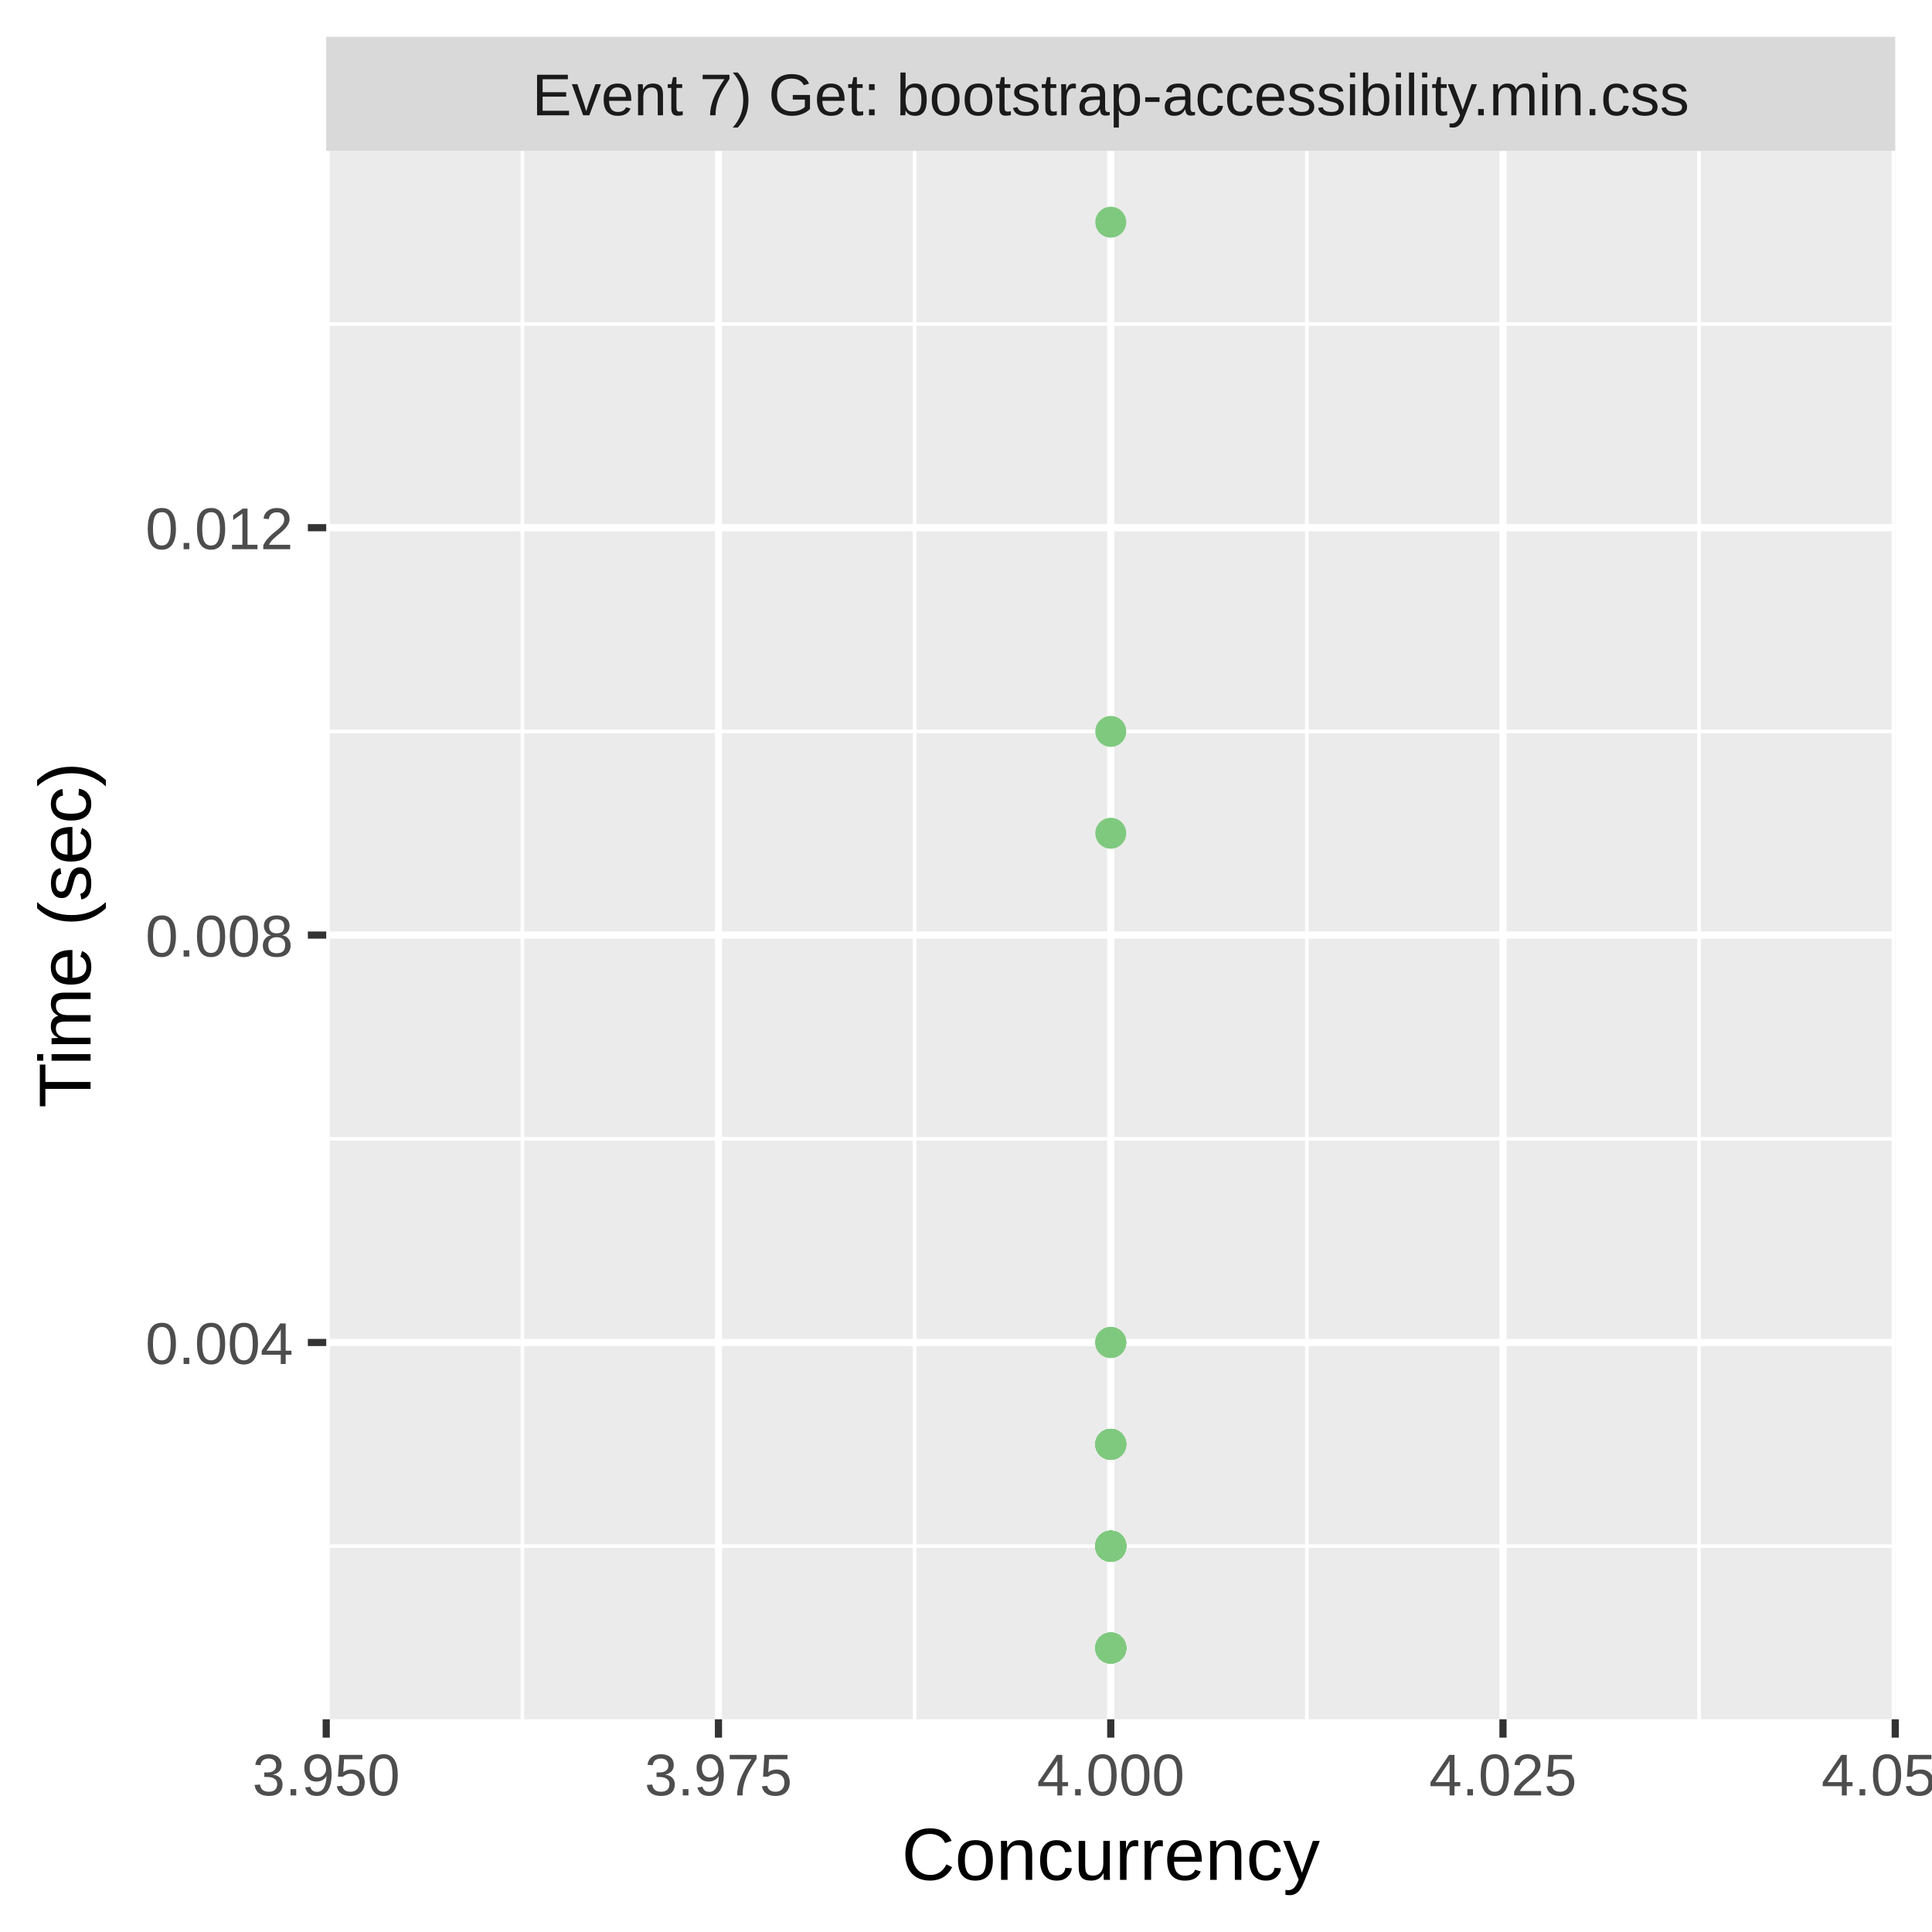
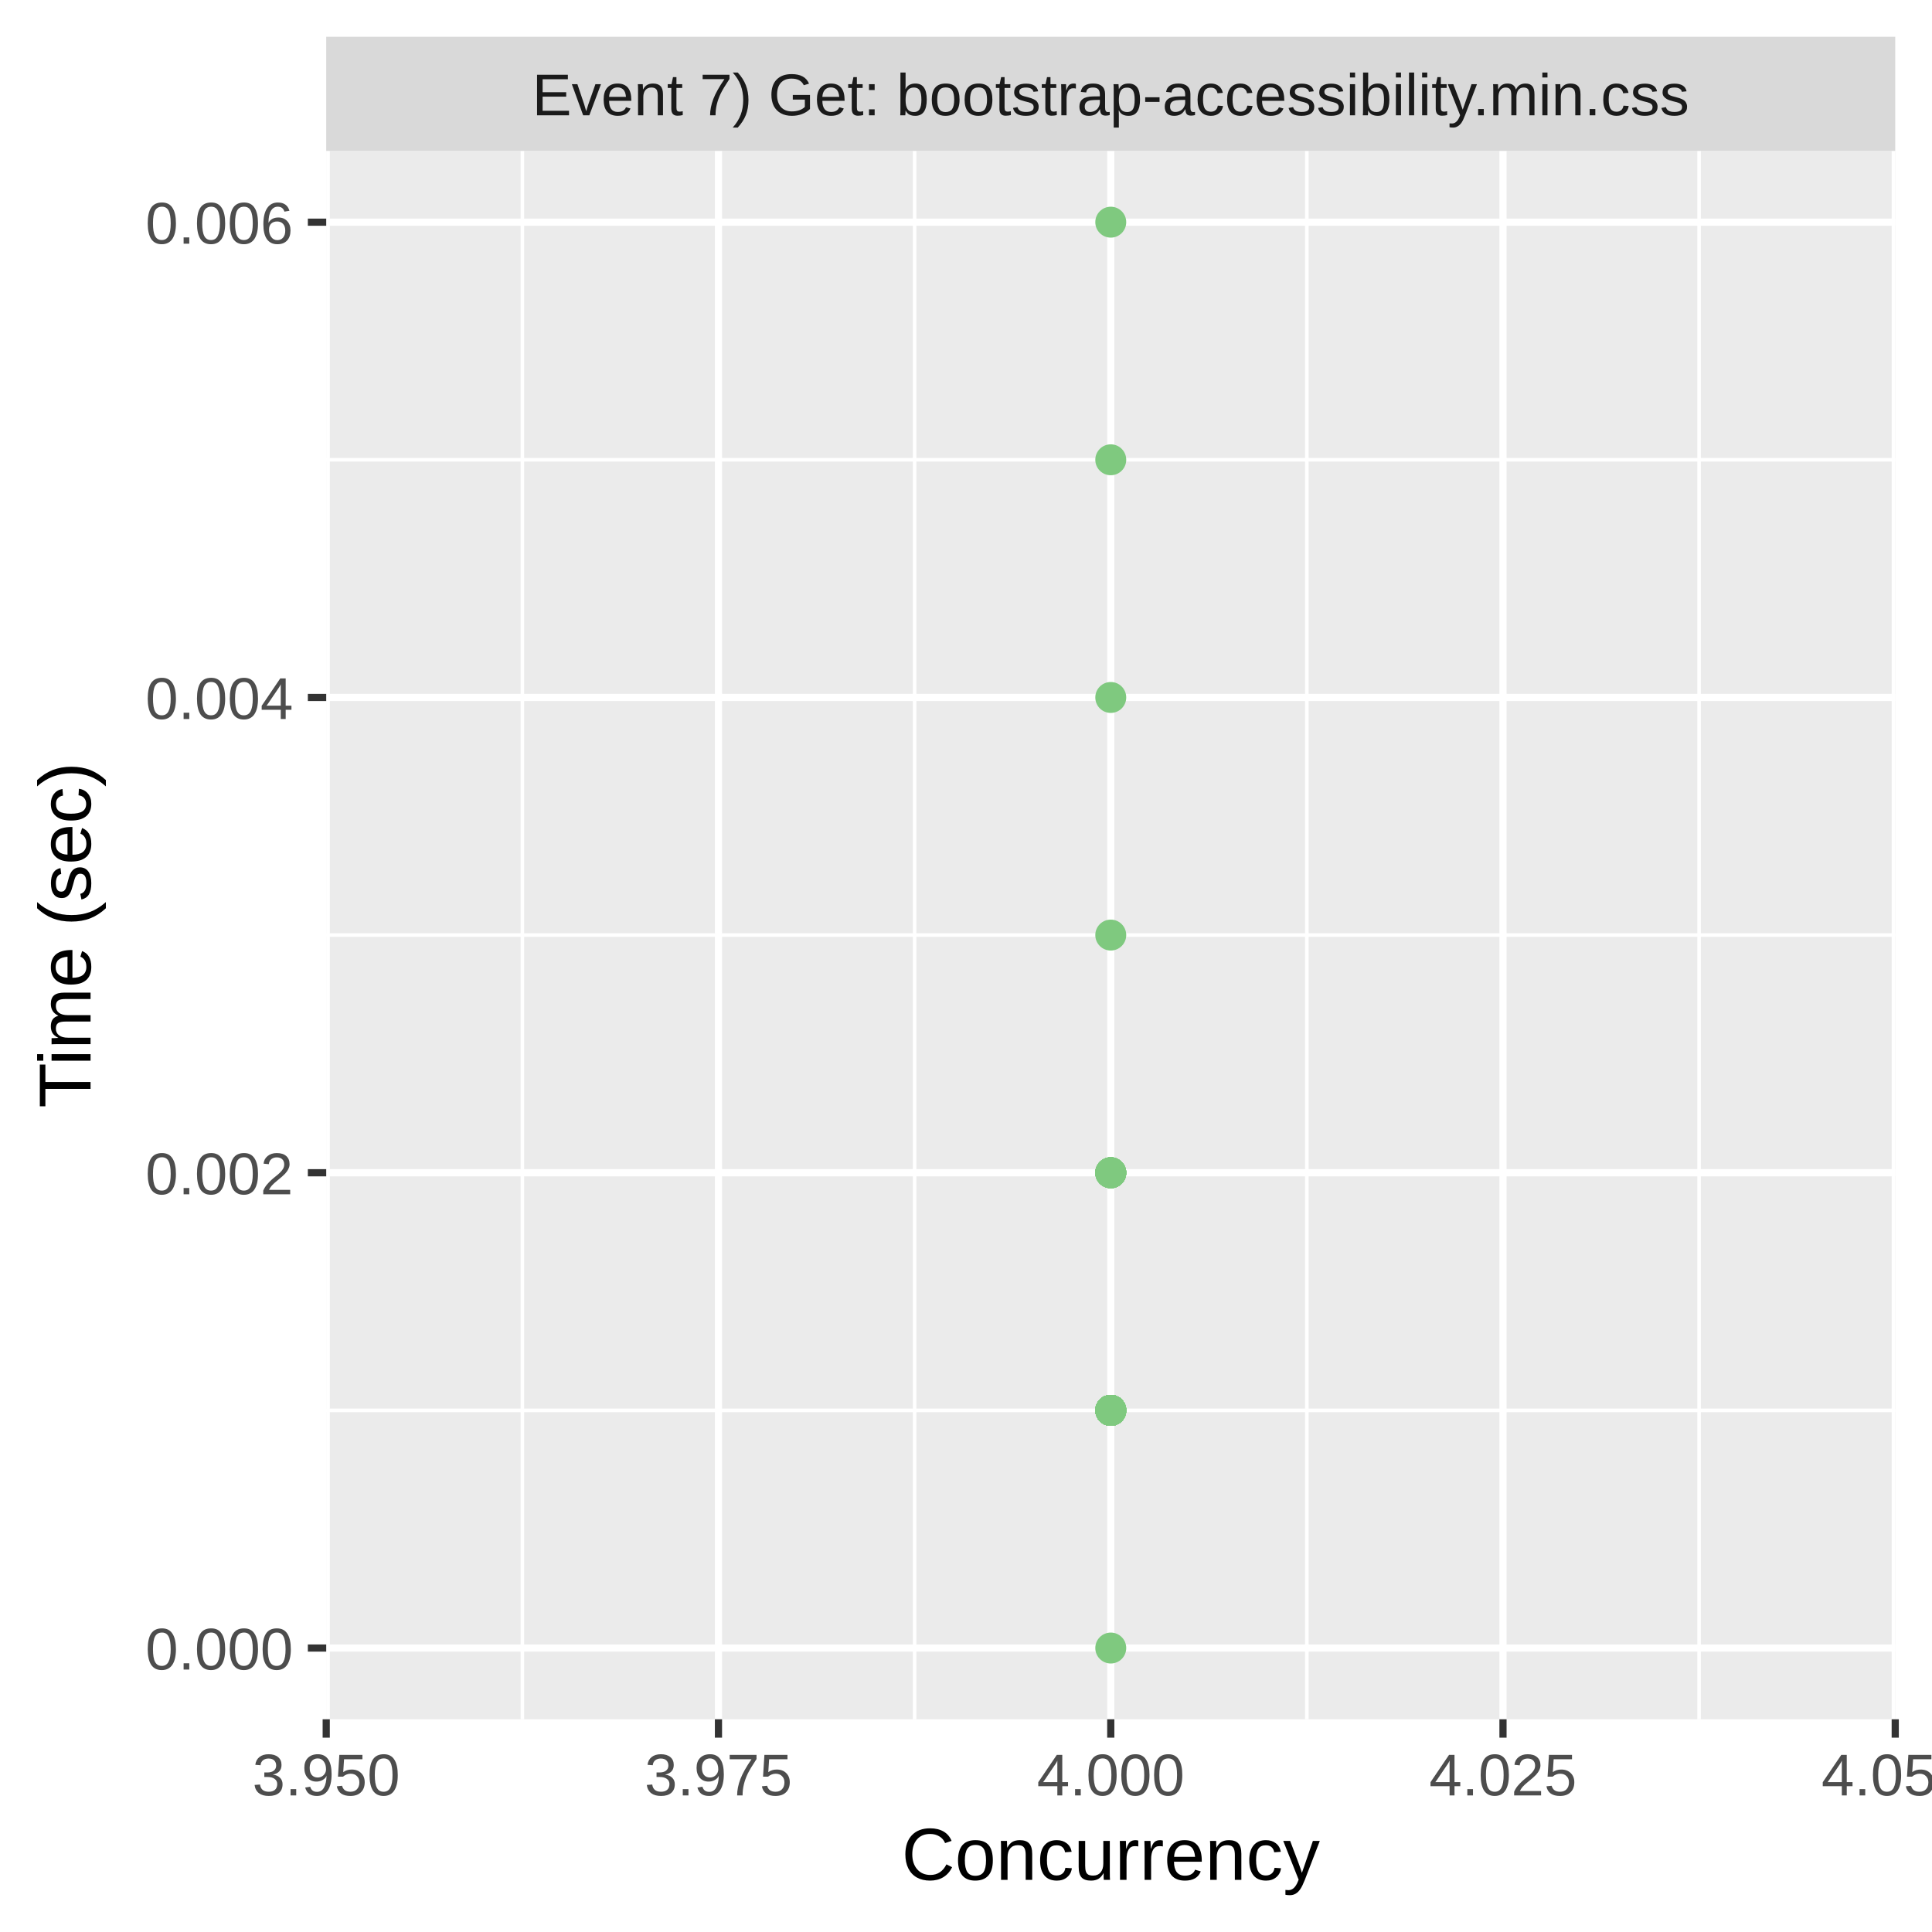
<svg xmlns="http://www.w3.org/2000/svg" class="svglite" width="288.00pt" height="288.00pt" viewBox="0 0 288.00 288.00">
  <defs>
    <style type="text/css">
    .svglite line, .svglite polyline, .svglite polygon, .svglite path, .svglite rect, .svglite circle {
      fill: none;
      stroke: #000000;
      stroke-linecap: round;
      stroke-linejoin: round;
      stroke-miterlimit: 10.00;
    }
    .svglite text {
      white-space: pre;
    }
  </style>
  </defs>
  <rect width="100%" height="100%" style="stroke: none; fill: #FFFFFF;" />
  <defs>
    <clipPath id="cpMC4wMHwyODguMDB8MC4wMHwyODguMDA=">
      <rect x="0.00" y="0.00" width="288.00" height="288.00" />
    </clipPath>
  </defs>
  <g clip-path="url(#cpMC4wMHwyODguMDB8MC4wMHwyODguMDA=)">
    <rect x="0.00" y="0.00" width="288.00" height="288.00" style="stroke-width: 1.07; stroke: #FFFFFF; fill: #FFFFFF;" />
  </g>
  <defs>
    <clipPath id="cpNDguNjN8MjgyLjUyfDIyLjQ5fDI1Ni4yOQ==">
      <rect x="48.63" y="22.49" width="233.89" height="233.80" />
    </clipPath>
  </defs>
  <g clip-path="url(#cpNDguNjN8MjgyLjUyfDIyLjQ5fDI1Ni4yOQ==)">
    <rect x="48.63" y="22.49" width="233.89" height="233.80" style="stroke-width: 1.07; stroke: none; fill: #EBEBEB;" />
-     <polyline points="48.63,230.49 282.52,230.49 " style="stroke-width: 0.53; stroke: #FFFFFF; stroke-linecap: butt;" />
-     <polyline points="48.63,169.76 282.52,169.76 " style="stroke-width: 0.53; stroke: #FFFFFF; stroke-linecap: butt;" />
-     <polyline points="48.63,109.03 282.52,109.03 " style="stroke-width: 0.53; stroke: #FFFFFF; stroke-linecap: butt;" />
-     <polyline points="48.63,48.30 282.52,48.30 " style="stroke-width: 0.53; stroke: #FFFFFF; stroke-linecap: butt;" />
+     <polyline points="48.63,210.24 282.52,210.24 " style="stroke-width: 0.53; stroke: #FFFFFF; stroke-linecap: butt;" />
+     <polyline points="48.63,139.39 282.52,139.39 " style="stroke-width: 0.53; stroke: #FFFFFF; stroke-linecap: butt;" />
+     <polyline points="48.63,68.54 282.52,68.54 " style="stroke-width: 0.53; stroke: #FFFFFF; stroke-linecap: butt;" />
    <polyline points="77.87,256.29 77.87,22.49 " style="stroke-width: 0.53; stroke: #FFFFFF; stroke-linecap: butt;" />
    <polyline points="136.34,256.29 136.34,22.49 " style="stroke-width: 0.53; stroke: #FFFFFF; stroke-linecap: butt;" />
    <polyline points="194.81,256.29 194.81,22.49 " style="stroke-width: 0.53; stroke: #FFFFFF; stroke-linecap: butt;" />
    <polyline points="253.28,256.29 253.28,22.49 " style="stroke-width: 0.53; stroke: #FFFFFF; stroke-linecap: butt;" />
-     <polyline points="48.63,200.12 282.52,200.12 " style="stroke-width: 1.07; stroke: #FFFFFF; stroke-linecap: butt;" />
-     <polyline points="48.63,139.39 282.52,139.39 " style="stroke-width: 1.07; stroke: #FFFFFF; stroke-linecap: butt;" />
-     <polyline points="48.63,78.66 282.52,78.66 " style="stroke-width: 1.07; stroke: #FFFFFF; stroke-linecap: butt;" />
+     <polyline points="48.63,245.67 282.52,245.67 " style="stroke-width: 1.07; stroke: #FFFFFF; stroke-linecap: butt;" />
+     <polyline points="48.63,174.82 282.52,174.82 " style="stroke-width: 1.07; stroke: #FFFFFF; stroke-linecap: butt;" />
+     <polyline points="48.63,103.97 282.52,103.97 " style="stroke-width: 1.07; stroke: #FFFFFF; stroke-linecap: butt;" />
+     <polyline points="48.63,33.12 282.52,33.12 " style="stroke-width: 1.07; stroke: #FFFFFF; stroke-linecap: butt;" />
    <polyline points="48.63,256.29 48.63,22.49 " style="stroke-width: 1.07; stroke: #FFFFFF; stroke-linecap: butt;" />
    <polyline points="107.10,256.29 107.10,22.49 " style="stroke-width: 1.07; stroke: #FFFFFF; stroke-linecap: butt;" />
    <polyline points="165.58,256.29 165.58,22.49 " style="stroke-width: 1.07; stroke: #FFFFFF; stroke-linecap: butt;" />
    <polyline points="224.05,256.29 224.05,22.49 " style="stroke-width: 1.07; stroke: #FFFFFF; stroke-linecap: butt;" />
    <polyline points="282.52,256.29 282.52,22.49 " style="stroke-width: 1.07; stroke: #FFFFFF; stroke-linecap: butt;" />
-     <circle cx="165.58" cy="230.49" r="1.95" style="stroke-width: 0.71; stroke: #7FC97F; fill: #7FC97F;" />
-     <circle cx="165.58" cy="230.49" r="1.95" style="stroke-width: 0.71; stroke: #7FC97F; fill: #7FC97F;" />
-     <circle cx="165.58" cy="230.49" r="1.95" style="stroke-width: 0.71; stroke: #7FC97F; fill: #7FC97F;" />
+     <circle cx="165.58" cy="174.82" r="1.95" style="stroke-width: 0.71; stroke: #7FC97F; fill: #7FC97F;" />
+     <circle cx="165.58" cy="174.82" r="1.95" style="stroke-width: 0.71; stroke: #7FC97F; fill: #7FC97F;" />
+     <circle cx="165.58" cy="210.24" r="1.95" style="stroke-width: 0.71; stroke: #7FC97F; fill: #7FC97F;" />
+     <circle cx="165.58" cy="174.82" r="1.95" style="stroke-width: 0.71; stroke: #7FC97F; fill: #7FC97F;" />
+     <circle cx="165.58" cy="210.24" r="1.95" style="stroke-width: 0.71; stroke: #7FC97F; fill: #7FC97F;" />
+     <circle cx="165.58" cy="210.24" r="1.95" style="stroke-width: 0.71; stroke: #7FC97F; fill: #7FC97F;" />
+     <circle cx="165.58" cy="174.82" r="1.95" style="stroke-width: 0.71; stroke: #7FC97F; fill: #7FC97F;" />
+     <circle cx="165.58" cy="210.24" r="1.95" style="stroke-width: 0.71; stroke: #7FC97F; fill: #7FC97F;" />
+     <circle cx="165.58" cy="210.24" r="1.95" style="stroke-width: 0.71; stroke: #7FC97F; fill: #7FC97F;" />
+     <circle cx="165.58" cy="68.54" r="1.95" style="stroke-width: 0.71; stroke: #7FC97F; fill: #7FC97F;" />
+     <circle cx="165.58" cy="210.24" r="1.95" style="stroke-width: 0.71; stroke: #7FC97F; fill: #7FC97F;" />
+     <circle cx="165.58" cy="210.24" r="1.95" style="stroke-width: 0.71; stroke: #7FC97F; fill: #7FC97F;" />
+     <circle cx="165.58" cy="210.24" r="1.95" style="stroke-width: 0.71; stroke: #7FC97F; fill: #7FC97F;" />
+     <circle cx="165.58" cy="210.24" r="1.95" style="stroke-width: 0.71; stroke: #7FC97F; fill: #7FC97F;" />
+     <circle cx="165.58" cy="174.82" r="1.95" style="stroke-width: 0.71; stroke: #7FC97F; fill: #7FC97F;" />
+     <circle cx="165.58" cy="210.24" r="1.95" style="stroke-width: 0.71; stroke: #7FC97F; fill: #7FC97F;" />
+     <circle cx="165.58" cy="210.24" r="1.95" style="stroke-width: 0.71; stroke: #7FC97F; fill: #7FC97F;" />
+     <circle cx="165.58" cy="210.24" r="1.95" style="stroke-width: 0.71; stroke: #7FC97F; fill: #7FC97F;" />
+     <circle cx="165.58" cy="174.82" r="1.95" style="stroke-width: 0.71; stroke: #7FC97F; fill: #7FC97F;" />
+     <circle cx="165.58" cy="210.24" r="1.95" style="stroke-width: 0.71; stroke: #7FC97F; fill: #7FC97F;" />
+     <circle cx="165.58" cy="210.24" r="1.95" style="stroke-width: 0.71; stroke: #7FC97F; fill: #7FC97F;" />
+     <circle cx="165.58" cy="210.24" r="1.95" style="stroke-width: 0.71; stroke: #7FC97F; fill: #7FC97F;" />
+     <circle cx="165.58" cy="210.24" r="1.95" style="stroke-width: 0.71; stroke: #7FC97F; fill: #7FC97F;" />
+     <circle cx="165.58" cy="210.24" r="1.95" style="stroke-width: 0.71; stroke: #7FC97F; fill: #7FC97F;" />
    <circle cx="165.58" cy="245.67" r="1.95" style="stroke-width: 0.71; stroke: #7FC97F; fill: #7FC97F;" />
-     <circle cx="165.58" cy="215.30" r="1.95" style="stroke-width: 0.71; stroke: #7FC97F; fill: #7FC97F;" />
-     <circle cx="165.58" cy="230.49" r="1.95" style="stroke-width: 0.71; stroke: #7FC97F; fill: #7FC97F;" />
-     <circle cx="165.58" cy="245.67" r="1.95" style="stroke-width: 0.71; stroke: #7FC97F; fill: #7FC97F;" />
-     <circle cx="165.58" cy="245.67" r="1.95" style="stroke-width: 0.71; stroke: #7FC97F; fill: #7FC97F;" />
-     <circle cx="165.58" cy="200.12" r="1.95" style="stroke-width: 0.71; stroke: #7FC97F; fill: #7FC97F;" />
-     <circle cx="165.58" cy="230.49" r="1.95" style="stroke-width: 0.71; stroke: #7FC97F; fill: #7FC97F;" />
-     <circle cx="165.58" cy="230.49" r="1.95" style="stroke-width: 0.71; stroke: #7FC97F; fill: #7FC97F;" />
-     <circle cx="165.58" cy="230.49" r="1.95" style="stroke-width: 0.71; stroke: #7FC97F; fill: #7FC97F;" />
-     <circle cx="165.58" cy="245.67" r="1.95" style="stroke-width: 0.71; stroke: #7FC97F; fill: #7FC97F;" />
-     <circle cx="165.58" cy="230.49" r="1.95" style="stroke-width: 0.71; stroke: #7FC97F; fill: #7FC97F;" />
-     <circle cx="165.58" cy="215.30" r="1.95" style="stroke-width: 0.71; stroke: #7FC97F; fill: #7FC97F;" />
-     <circle cx="165.58" cy="215.30" r="1.95" style="stroke-width: 0.71; stroke: #7FC97F; fill: #7FC97F;" />
-     <circle cx="165.58" cy="200.12" r="1.95" style="stroke-width: 0.71; stroke: #7FC97F; fill: #7FC97F;" />
-     <circle cx="165.58" cy="230.49" r="1.95" style="stroke-width: 0.71; stroke: #7FC97F; fill: #7FC97F;" />
+     <circle cx="165.58" cy="210.24" r="1.95" style="stroke-width: 0.71; stroke: #7FC97F; fill: #7FC97F;" />
+     <circle cx="165.58" cy="174.82" r="1.95" style="stroke-width: 0.71; stroke: #7FC97F; fill: #7FC97F;" />
+     <circle cx="165.58" cy="210.24" r="1.95" style="stroke-width: 0.71; stroke: #7FC97F; fill: #7FC97F;" />
    <circle cx="165.58" cy="33.12" r="1.95" style="stroke-width: 0.71; stroke: #7FC97F; fill: #7FC97F;" />
-     <circle cx="165.58" cy="230.49" r="1.95" style="stroke-width: 0.71; stroke: #7FC97F; fill: #7FC97F;" />
-     <circle cx="165.58" cy="230.49" r="1.95" style="stroke-width: 0.71; stroke: #7FC97F; fill: #7FC97F;" />
-     <circle cx="165.58" cy="230.49" r="1.95" style="stroke-width: 0.71; stroke: #7FC97F; fill: #7FC97F;" />
-     <circle cx="165.58" cy="230.49" r="1.95" style="stroke-width: 0.71; stroke: #7FC97F; fill: #7FC97F;" />
-     <circle cx="165.58" cy="230.49" r="1.95" style="stroke-width: 0.71; stroke: #7FC97F; fill: #7FC97F;" />
-     <circle cx="165.58" cy="230.49" r="1.95" style="stroke-width: 0.71; stroke: #7FC97F; fill: #7FC97F;" />
-     <circle cx="165.58" cy="245.67" r="1.95" style="stroke-width: 0.71; stroke: #7FC97F; fill: #7FC97F;" />
-     <circle cx="165.58" cy="230.49" r="1.95" style="stroke-width: 0.71; stroke: #7FC97F; fill: #7FC97F;" />
-     <circle cx="165.58" cy="245.67" r="1.95" style="stroke-width: 0.71; stroke: #7FC97F; fill: #7FC97F;" />
-     <circle cx="165.58" cy="230.49" r="1.95" style="stroke-width: 0.71; stroke: #7FC97F; fill: #7FC97F;" />
-     <circle cx="165.58" cy="230.49" r="1.95" style="stroke-width: 0.71; stroke: #7FC97F; fill: #7FC97F;" />
-     <circle cx="165.58" cy="230.49" r="1.95" style="stroke-width: 0.71; stroke: #7FC97F; fill: #7FC97F;" />
-     <circle cx="165.58" cy="230.49" r="1.95" style="stroke-width: 0.71; stroke: #7FC97F; fill: #7FC97F;" />
-     <circle cx="165.58" cy="245.67" r="1.95" style="stroke-width: 0.71; stroke: #7FC97F; fill: #7FC97F;" />
-     <circle cx="165.58" cy="215.30" r="1.95" style="stroke-width: 0.71; stroke: #7FC97F; fill: #7FC97F;" />
-     <circle cx="165.58" cy="245.67" r="1.95" style="stroke-width: 0.71; stroke: #7FC97F; fill: #7FC97F;" />
-     <circle cx="165.58" cy="230.49" r="1.95" style="stroke-width: 0.71; stroke: #7FC97F; fill: #7FC97F;" />
-     <circle cx="165.58" cy="230.49" r="1.95" style="stroke-width: 0.71; stroke: #7FC97F; fill: #7FC97F;" />
-     <circle cx="165.58" cy="230.49" r="1.95" style="stroke-width: 0.71; stroke: #7FC97F; fill: #7FC97F;" />
-     <circle cx="165.58" cy="230.49" r="1.95" style="stroke-width: 0.71; stroke: #7FC97F; fill: #7FC97F;" />
-     <circle cx="165.58" cy="245.67" r="1.95" style="stroke-width: 0.71; stroke: #7FC97F; fill: #7FC97F;" />
-     <circle cx="165.58" cy="245.67" r="1.95" style="stroke-width: 0.71; stroke: #7FC97F; fill: #7FC97F;" />
-     <circle cx="165.58" cy="230.49" r="1.95" style="stroke-width: 0.71; stroke: #7FC97F; fill: #7FC97F;" />
-     <circle cx="165.58" cy="230.49" r="1.95" style="stroke-width: 0.71; stroke: #7FC97F; fill: #7FC97F;" />
-     <circle cx="165.58" cy="230.49" r="1.95" style="stroke-width: 0.71; stroke: #7FC97F; fill: #7FC97F;" />
-     <circle cx="165.58" cy="200.12" r="1.95" style="stroke-width: 0.71; stroke: #7FC97F; fill: #7FC97F;" />
-     <circle cx="165.58" cy="230.49" r="1.95" style="stroke-width: 0.71; stroke: #7FC97F; fill: #7FC97F;" />
-     <circle cx="165.58" cy="245.67" r="1.95" style="stroke-width: 0.71; stroke: #7FC97F; fill: #7FC97F;" />
-     <circle cx="165.58" cy="109.03" r="1.95" style="stroke-width: 0.71; stroke: #7FC97F; fill: #7FC97F;" />
-     <circle cx="165.58" cy="245.67" r="1.95" style="stroke-width: 0.71; stroke: #7FC97F; fill: #7FC97F;" />
-     <circle cx="165.58" cy="230.49" r="1.95" style="stroke-width: 0.71; stroke: #7FC97F; fill: #7FC97F;" />
-     <circle cx="165.58" cy="230.49" r="1.95" style="stroke-width: 0.71; stroke: #7FC97F; fill: #7FC97F;" />
-     <circle cx="165.58" cy="230.49" r="1.95" style="stroke-width: 0.71; stroke: #7FC97F; fill: #7FC97F;" />
-     <circle cx="165.58" cy="215.30" r="1.95" style="stroke-width: 0.71; stroke: #7FC97F; fill: #7FC97F;" />
-     <circle cx="165.58" cy="230.49" r="1.95" style="stroke-width: 0.71; stroke: #7FC97F; fill: #7FC97F;" />
-     <circle cx="165.58" cy="230.49" r="1.95" style="stroke-width: 0.71; stroke: #7FC97F; fill: #7FC97F;" />
-     <circle cx="165.58" cy="230.49" r="1.95" style="stroke-width: 0.71; stroke: #7FC97F; fill: #7FC97F;" />
-     <circle cx="165.58" cy="230.49" r="1.95" style="stroke-width: 0.71; stroke: #7FC97F; fill: #7FC97F;" />
-     <circle cx="165.58" cy="215.30" r="1.95" style="stroke-width: 0.71; stroke: #7FC97F; fill: #7FC97F;" />
-     <circle cx="165.58" cy="230.49" r="1.95" style="stroke-width: 0.71; stroke: #7FC97F; fill: #7FC97F;" />
-     <circle cx="165.58" cy="230.49" r="1.95" style="stroke-width: 0.71; stroke: #7FC97F; fill: #7FC97F;" />
-     <circle cx="165.58" cy="245.67" r="1.95" style="stroke-width: 0.71; stroke: #7FC97F; fill: #7FC97F;" />
-     <circle cx="165.58" cy="230.49" r="1.95" style="stroke-width: 0.71; stroke: #7FC97F; fill: #7FC97F;" />
-     <circle cx="165.58" cy="230.49" r="1.95" style="stroke-width: 0.71; stroke: #7FC97F; fill: #7FC97F;" />
-     <circle cx="165.58" cy="230.49" r="1.95" style="stroke-width: 0.71; stroke: #7FC97F; fill: #7FC97F;" />
-     <circle cx="165.58" cy="245.67" r="1.95" style="stroke-width: 0.71; stroke: #7FC97F; fill: #7FC97F;" />
-     <circle cx="165.58" cy="230.49" r="1.95" style="stroke-width: 0.71; stroke: #7FC97F; fill: #7FC97F;" />
-     <circle cx="165.58" cy="230.49" r="1.95" style="stroke-width: 0.71; stroke: #7FC97F; fill: #7FC97F;" />
-     <circle cx="165.58" cy="230.49" r="1.95" style="stroke-width: 0.71; stroke: #7FC97F; fill: #7FC97F;" />
-     <circle cx="165.58" cy="124.21" r="1.95" style="stroke-width: 0.71; stroke: #7FC97F; fill: #7FC97F;" />
+     <circle cx="165.58" cy="210.24" r="1.95" style="stroke-width: 0.71; stroke: #7FC97F; fill: #7FC97F;" />
+     <circle cx="165.58" cy="103.97" r="1.95" style="stroke-width: 0.71; stroke: #7FC97F; fill: #7FC97F;" />
+     <circle cx="165.58" cy="174.82" r="1.95" style="stroke-width: 0.71; stroke: #7FC97F; fill: #7FC97F;" />
+     <circle cx="165.58" cy="210.24" r="1.95" style="stroke-width: 0.71; stroke: #7FC97F; fill: #7FC97F;" />
+     <circle cx="165.58" cy="210.24" r="1.95" style="stroke-width: 0.71; stroke: #7FC97F; fill: #7FC97F;" />
+     <circle cx="165.58" cy="210.24" r="1.95" style="stroke-width: 0.71; stroke: #7FC97F; fill: #7FC97F;" />
+     <circle cx="165.58" cy="210.24" r="1.95" style="stroke-width: 0.71; stroke: #7FC97F; fill: #7FC97F;" />
+     <circle cx="165.58" cy="210.24" r="1.95" style="stroke-width: 0.71; stroke: #7FC97F; fill: #7FC97F;" />
+     <circle cx="165.58" cy="210.24" r="1.95" style="stroke-width: 0.71; stroke: #7FC97F; fill: #7FC97F;" />
+     <circle cx="165.58" cy="210.24" r="1.95" style="stroke-width: 0.71; stroke: #7FC97F; fill: #7FC97F;" />
+     <circle cx="165.58" cy="210.24" r="1.95" style="stroke-width: 0.71; stroke: #7FC97F; fill: #7FC97F;" />
+     <circle cx="165.58" cy="210.24" r="1.95" style="stroke-width: 0.71; stroke: #7FC97F; fill: #7FC97F;" />
+     <circle cx="165.58" cy="210.24" r="1.95" style="stroke-width: 0.71; stroke: #7FC97F; fill: #7FC97F;" />
+     <circle cx="165.58" cy="174.82" r="1.95" style="stroke-width: 0.71; stroke: #7FC97F; fill: #7FC97F;" />
+     <circle cx="165.58" cy="210.24" r="1.95" style="stroke-width: 0.71; stroke: #7FC97F; fill: #7FC97F;" />
+     <circle cx="165.58" cy="210.24" r="1.95" style="stroke-width: 0.71; stroke: #7FC97F; fill: #7FC97F;" />
+     <circle cx="165.58" cy="210.24" r="1.95" style="stroke-width: 0.71; stroke: #7FC97F; fill: #7FC97F;" />
+     <circle cx="165.58" cy="210.24" r="1.95" style="stroke-width: 0.71; stroke: #7FC97F; fill: #7FC97F;" />
+     <circle cx="165.58" cy="210.24" r="1.95" style="stroke-width: 0.71; stroke: #7FC97F; fill: #7FC97F;" />
+     <circle cx="165.58" cy="210.24" r="1.95" style="stroke-width: 0.71; stroke: #7FC97F; fill: #7FC97F;" />
+     <circle cx="165.58" cy="210.24" r="1.95" style="stroke-width: 0.71; stroke: #7FC97F; fill: #7FC97F;" />
+     <circle cx="165.58" cy="210.24" r="1.95" style="stroke-width: 0.71; stroke: #7FC97F; fill: #7FC97F;" />
+     <circle cx="165.58" cy="210.24" r="1.95" style="stroke-width: 0.71; stroke: #7FC97F; fill: #7FC97F;" />
+     <circle cx="165.58" cy="210.24" r="1.95" style="stroke-width: 0.71; stroke: #7FC97F; fill: #7FC97F;" />
+     <circle cx="165.58" cy="210.24" r="1.95" style="stroke-width: 0.71; stroke: #7FC97F; fill: #7FC97F;" />
+     <circle cx="165.58" cy="210.24" r="1.95" style="stroke-width: 0.71; stroke: #7FC97F; fill: #7FC97F;" />
+     <circle cx="165.58" cy="174.82" r="1.95" style="stroke-width: 0.71; stroke: #7FC97F; fill: #7FC97F;" />
+     <circle cx="165.58" cy="174.82" r="1.95" style="stroke-width: 0.71; stroke: #7FC97F; fill: #7FC97F;" />
+     <circle cx="165.58" cy="210.24" r="1.95" style="stroke-width: 0.71; stroke: #7FC97F; fill: #7FC97F;" />
+     <circle cx="165.58" cy="210.24" r="1.95" style="stroke-width: 0.71; stroke: #7FC97F; fill: #7FC97F;" />
+     <circle cx="165.58" cy="139.39" r="1.95" style="stroke-width: 0.71; stroke: #7FC97F; fill: #7FC97F;" />
+     <circle cx="165.58" cy="210.24" r="1.95" style="stroke-width: 0.71; stroke: #7FC97F; fill: #7FC97F;" />
+     <circle cx="165.58" cy="210.24" r="1.95" style="stroke-width: 0.71; stroke: #7FC97F; fill: #7FC97F;" />
+     <circle cx="165.58" cy="210.24" r="1.95" style="stroke-width: 0.71; stroke: #7FC97F; fill: #7FC97F;" />
+     <circle cx="165.58" cy="210.24" r="1.95" style="stroke-width: 0.71; stroke: #7FC97F; fill: #7FC97F;" />
+     <circle cx="165.58" cy="210.24" r="1.95" style="stroke-width: 0.71; stroke: #7FC97F; fill: #7FC97F;" />
+     <circle cx="165.58" cy="210.24" r="1.95" style="stroke-width: 0.71; stroke: #7FC97F; fill: #7FC97F;" />
+     <circle cx="165.58" cy="174.82" r="1.95" style="stroke-width: 0.71; stroke: #7FC97F; fill: #7FC97F;" />
+     <circle cx="165.58" cy="210.24" r="1.95" style="stroke-width: 0.71; stroke: #7FC97F; fill: #7FC97F;" />
+     <circle cx="165.58" cy="210.24" r="1.95" style="stroke-width: 0.71; stroke: #7FC97F; fill: #7FC97F;" />
  </g>
  <g clip-path="url(#cpMC4wMHwyODguMDB8MC4wMHwyODguMDA=)">
</g>
  <defs>
    <clipPath id="cpNDguNjN8MjgyLjUyfDUuNDh8MjIuNDk=">
      <rect x="48.63" y="5.48" width="233.89" height="17.01" />
    </clipPath>
  </defs>
  <g clip-path="url(#cpNDguNjN8MjgyLjUyfDUuNDh8MjIuNDk=)">
    <rect x="48.63" y="5.48" width="233.89" height="17.01" style="stroke-width: 1.07; stroke: none; fill: #D9D9D9;" />
    <text x="165.58" y="17.19" text-anchor="middle" style="font-size: 8.80px;fill: #1A1A1A; font-family: &quot;Liberation Sans&quot;;" textLength="195.49px" lengthAdjust="spacingAndGlyphs">Event 7) Get: bootstrap-accessibility.min.css</text>
  </g>
  <g clip-path="url(#cpMC4wMHwyODguMDB8MC4wMHwyODguMDA=)">
    <polyline points="48.63,259.03 48.63,256.29 " style="stroke-width: 1.07; stroke: #333333; stroke-linecap: butt;" />
    <polyline points="107.10,259.03 107.10,256.29 " style="stroke-width: 1.07; stroke: #333333; stroke-linecap: butt;" />
    <polyline points="165.58,259.03 165.58,256.29 " style="stroke-width: 1.07; stroke: #333333; stroke-linecap: butt;" />
    <polyline points="224.05,259.03 224.05,256.29 " style="stroke-width: 1.07; stroke: #333333; stroke-linecap: butt;" />
    <polyline points="282.52,259.03 282.52,256.29 " style="stroke-width: 1.07; stroke: #333333; stroke-linecap: butt;" />
    <text x="48.63" y="267.64" text-anchor="middle" style="font-size: 8.80px;fill: #4D4D4D; font-family: &quot;Liberation Sans&quot;;" textLength="25.17px" lengthAdjust="spacingAndGlyphs">3.950</text>
    <text x="107.10" y="267.64" text-anchor="middle" style="font-size: 8.80px;fill: #4D4D4D; font-family: &quot;Liberation Sans&quot;;" textLength="25.17px" lengthAdjust="spacingAndGlyphs">3.975</text>
    <text x="165.58" y="267.64" text-anchor="middle" style="font-size: 8.80px;fill: #4D4D4D; font-family: &quot;Liberation Sans&quot;;" textLength="25.17px" lengthAdjust="spacingAndGlyphs">4.000</text>
    <text x="224.05" y="267.64" text-anchor="middle" style="font-size: 8.80px;fill: #4D4D4D; font-family: &quot;Liberation Sans&quot;;" textLength="25.17px" lengthAdjust="spacingAndGlyphs">4.025</text>
    <text x="282.52" y="267.64" text-anchor="middle" style="font-size: 8.80px;fill: #4D4D4D; font-family: &quot;Liberation Sans&quot;;" textLength="25.17px" lengthAdjust="spacingAndGlyphs">4.050</text>
-     <text x="43.70" y="203.33" text-anchor="end" style="font-size: 8.80px;fill: #4D4D4D; font-family: &quot;Liberation Sans&quot;;" textLength="25.17px" lengthAdjust="spacingAndGlyphs">0.004</text>
-     <text x="43.70" y="142.60" text-anchor="end" style="font-size: 8.80px;fill: #4D4D4D; font-family: &quot;Liberation Sans&quot;;" textLength="25.17px" lengthAdjust="spacingAndGlyphs">0.008</text>
-     <text x="43.70" y="81.87" text-anchor="end" style="font-size: 8.80px;fill: #4D4D4D; font-family: &quot;Liberation Sans&quot;;" textLength="25.17px" lengthAdjust="spacingAndGlyphs">0.012</text>
-     <polyline points="45.89,200.12 48.63,200.12 " style="stroke-width: 1.07; stroke: #333333; stroke-linecap: butt;" />
-     <polyline points="45.89,139.39 48.63,139.39 " style="stroke-width: 1.07; stroke: #333333; stroke-linecap: butt;" />
-     <polyline points="45.89,78.66 48.63,78.66 " style="stroke-width: 1.07; stroke: #333333; stroke-linecap: butt;" />
+     <text x="43.70" y="248.88" text-anchor="end" style="font-size: 8.80px;fill: #4D4D4D; font-family: &quot;Liberation Sans&quot;;" textLength="25.17px" lengthAdjust="spacingAndGlyphs">0.000</text>
+     <text x="43.70" y="178.03" text-anchor="end" style="font-size: 8.80px;fill: #4D4D4D; font-family: &quot;Liberation Sans&quot;;" textLength="25.17px" lengthAdjust="spacingAndGlyphs">0.002</text>
+     <text x="43.70" y="107.18" text-anchor="end" style="font-size: 8.80px;fill: #4D4D4D; font-family: &quot;Liberation Sans&quot;;" textLength="25.17px" lengthAdjust="spacingAndGlyphs">0.004</text>
+     <text x="43.70" y="36.33" text-anchor="end" style="font-size: 8.80px;fill: #4D4D4D; font-family: &quot;Liberation Sans&quot;;" textLength="25.17px" lengthAdjust="spacingAndGlyphs">0.006</text>
+     <polyline points="45.89,245.67 48.63,245.67 " style="stroke-width: 1.07; stroke: #333333; stroke-linecap: butt;" />
+     <polyline points="45.89,174.82 48.63,174.82 " style="stroke-width: 1.07; stroke: #333333; stroke-linecap: butt;" />
+     <polyline points="45.89,103.97 48.63,103.97 " style="stroke-width: 1.07; stroke: #333333; stroke-linecap: butt;" />
+     <polyline points="45.89,33.12 48.63,33.12 " style="stroke-width: 1.07; stroke: #333333; stroke-linecap: butt;" />
    <text x="165.58" y="280.23" text-anchor="middle" style="font-size: 11.00px; font-family: &quot;Liberation Sans&quot;;" textLength="69.30px" lengthAdjust="spacingAndGlyphs">Concurrency</text>
    <text transform="translate(13.50,139.39) rotate(-90)" text-anchor="middle" style="font-size: 11.00px; font-family: &quot;Liberation Sans&quot;;" textLength="57.55px" lengthAdjust="spacingAndGlyphs">Time (sec)</text>
  </g>
</svg>
